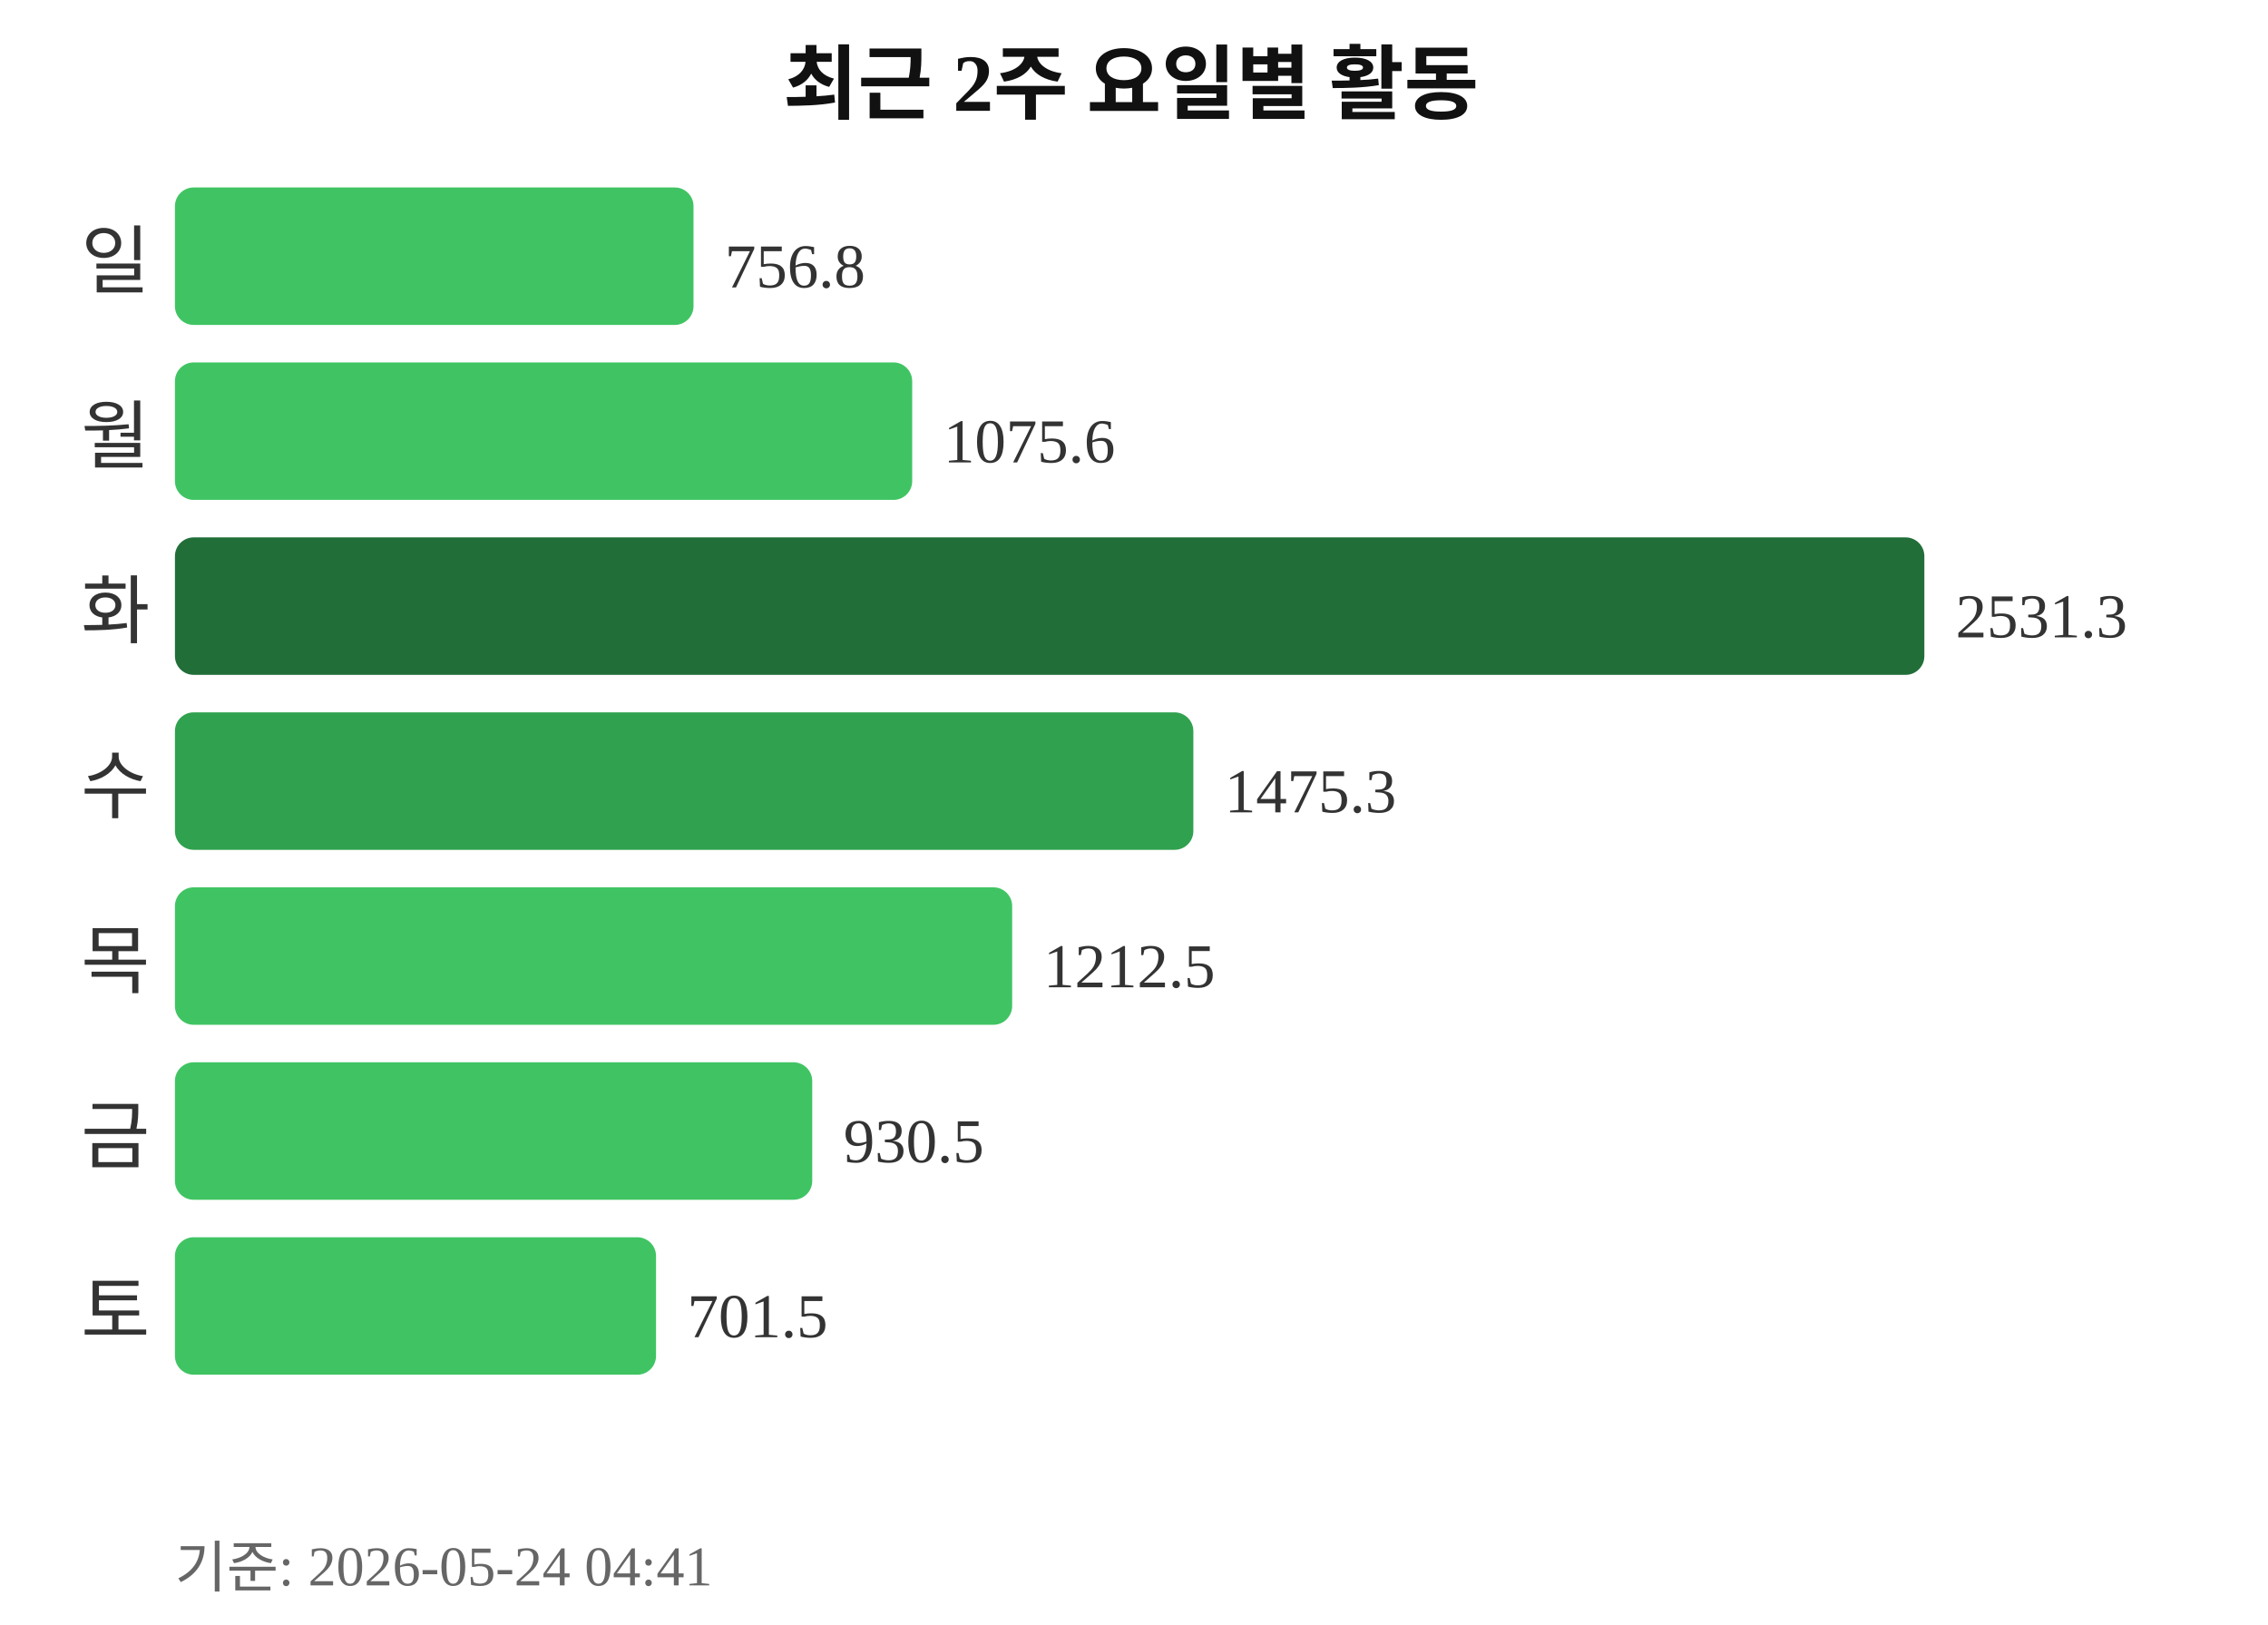
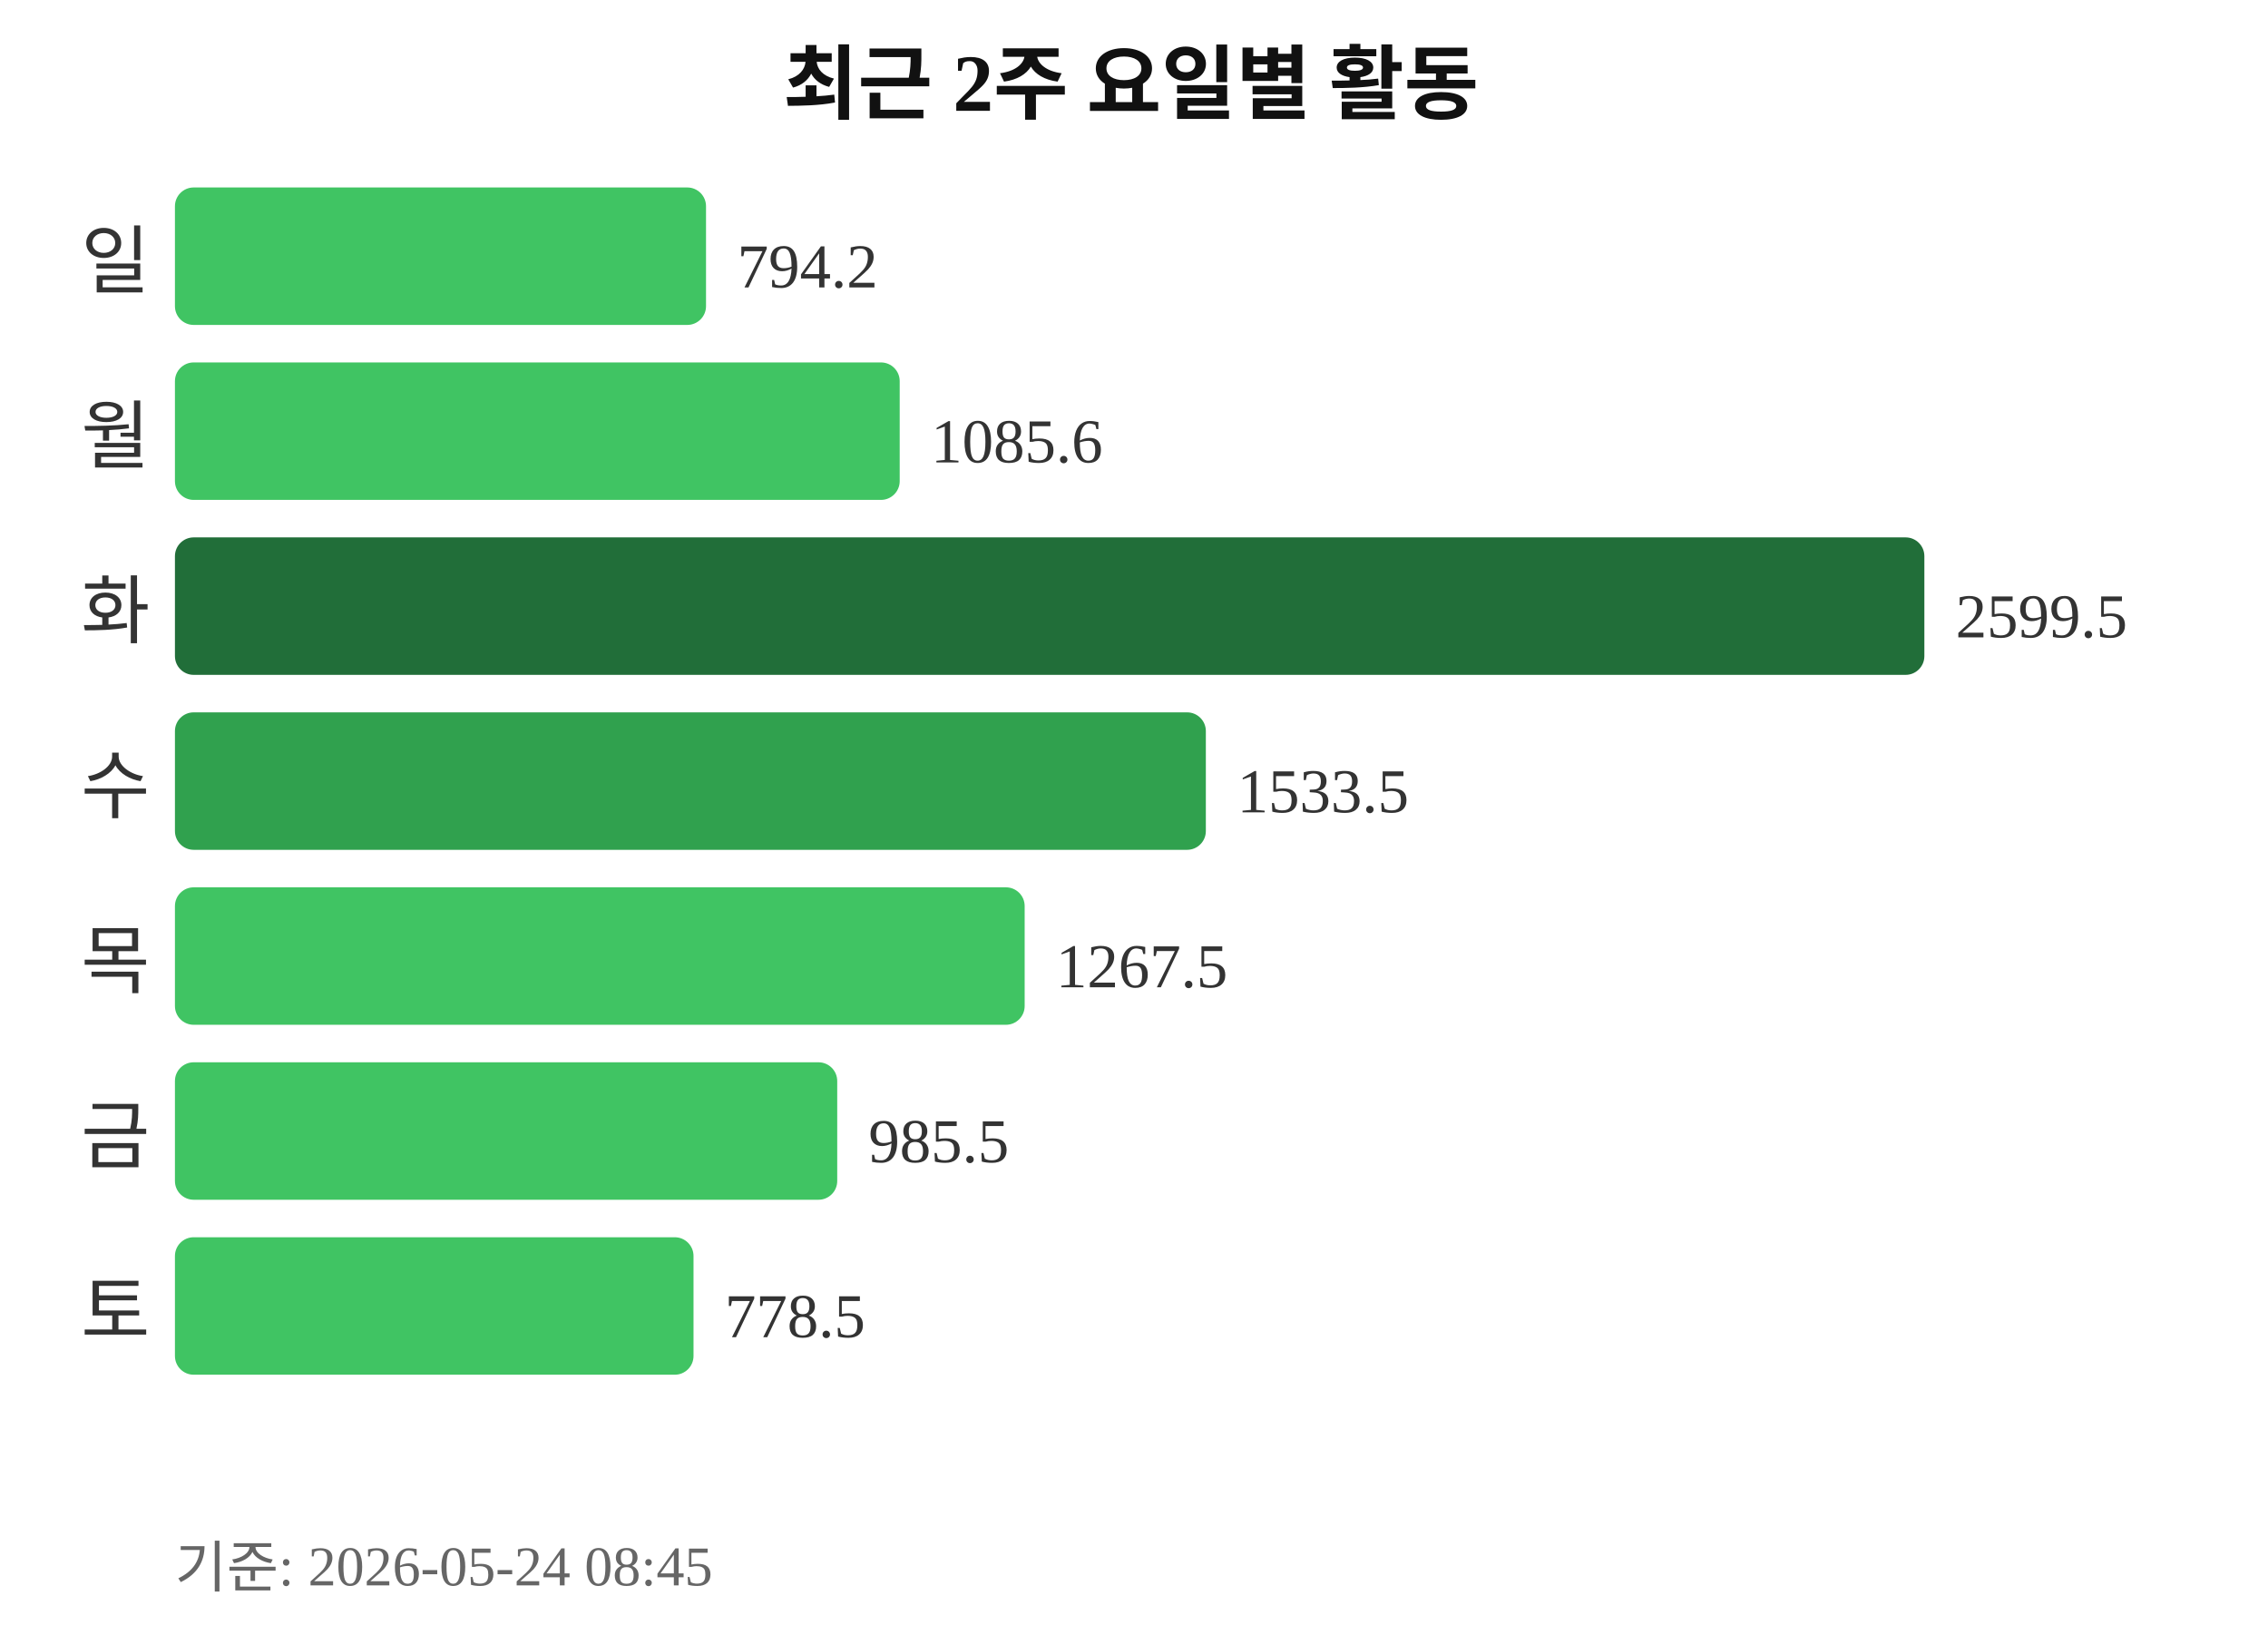
<svg xmlns="http://www.w3.org/2000/svg" width="363" height="260">
  <text x="181" y="18" text-anchor="middle" font-size="13" font-weight="bold" fill="#111111">최근 2주 요일별 활동</text>
  <text x="24" y="46" text-anchor="end" font-size="12" fill="#333333">일</text>
-   <rect x="28" y="30" width="83" height="22" rx="3" fill="#40c463" />
-   <text x="116" y="46" font-size="10" fill="#333333">756.8</text>
+   <rect x="28" y="30" width="85" height="22" rx="3" fill="#40c463" />
+   <text x="118" y="46" font-size="10" fill="#333333">794.2</text>
  <text x="24" y="74" text-anchor="end" font-size="12" fill="#333333">월</text>
-   <rect x="28" y="58" width="118" height="22" rx="3" fill="#40c463" />
-   <text x="151" y="74" font-size="10" fill="#333333">1075.6</text>
+   <rect x="28" y="58" width="116" height="22" rx="3" fill="#40c463" />
+   <text x="149" y="74" font-size="10" fill="#333333">1085.6</text>
  <text x="24" y="102" text-anchor="end" font-size="12" fill="#333333">화</text>
  <rect x="28" y="86" width="280" height="22" rx="3" fill="#216e39" />
-   <text x="313" y="102" font-size="10" fill="#333333">2531.3</text>
+   <text x="313" y="102" font-size="10" fill="#333333">2599.5</text>
  <text x="24" y="130" text-anchor="end" font-size="12" fill="#333333">수</text>
-   <rect x="28" y="114" width="163" height="22" rx="3" fill="#30a14e" />
-   <text x="196" y="130" font-size="10" fill="#333333">1475.3</text>
+   <rect x="28" y="114" width="165" height="22" rx="3" fill="#30a14e" />
+   <text x="198" y="130" font-size="10" fill="#333333">1533.5</text>
  <text x="24" y="158" text-anchor="end" font-size="12" fill="#333333">목</text>
-   <rect x="28" y="142" width="134" height="22" rx="3" fill="#40c463" />
-   <text x="167" y="158" font-size="10" fill="#333333">1212.5</text>
+   <rect x="28" y="142" width="136" height="22" rx="3" fill="#40c463" />
+   <text x="169" y="158" font-size="10" fill="#333333">1267.5</text>
  <text x="24" y="186" text-anchor="end" font-size="12" fill="#333333">금</text>
-   <rect x="28" y="170" width="102" height="22" rx="3" fill="#40c463" />
-   <text x="135" y="186" font-size="10" fill="#333333">930.5</text>
+   <rect x="28" y="170" width="106" height="22" rx="3" fill="#40c463" />
+   <text x="139" y="186" font-size="10" fill="#333333">985.5</text>
  <text x="24" y="214" text-anchor="end" font-size="12" fill="#333333">토</text>
-   <rect x="28" y="198" width="77" height="22" rx="3" fill="#40c463" />
-   <text x="110" y="214" font-size="10" fill="#333333">701.5</text>
-   <text x="28" y="254" font-size="9" fill="#666666">기준: 2026-05-24 04:41</text>
+   <rect x="28" y="198" width="83" height="22" rx="3" fill="#40c463" />
+   <text x="116" y="214" font-size="10" fill="#333333">778.5</text>
+   <text x="28" y="254" font-size="9" fill="#666666">기준: 2026-05-24 08:45</text>
</svg>
